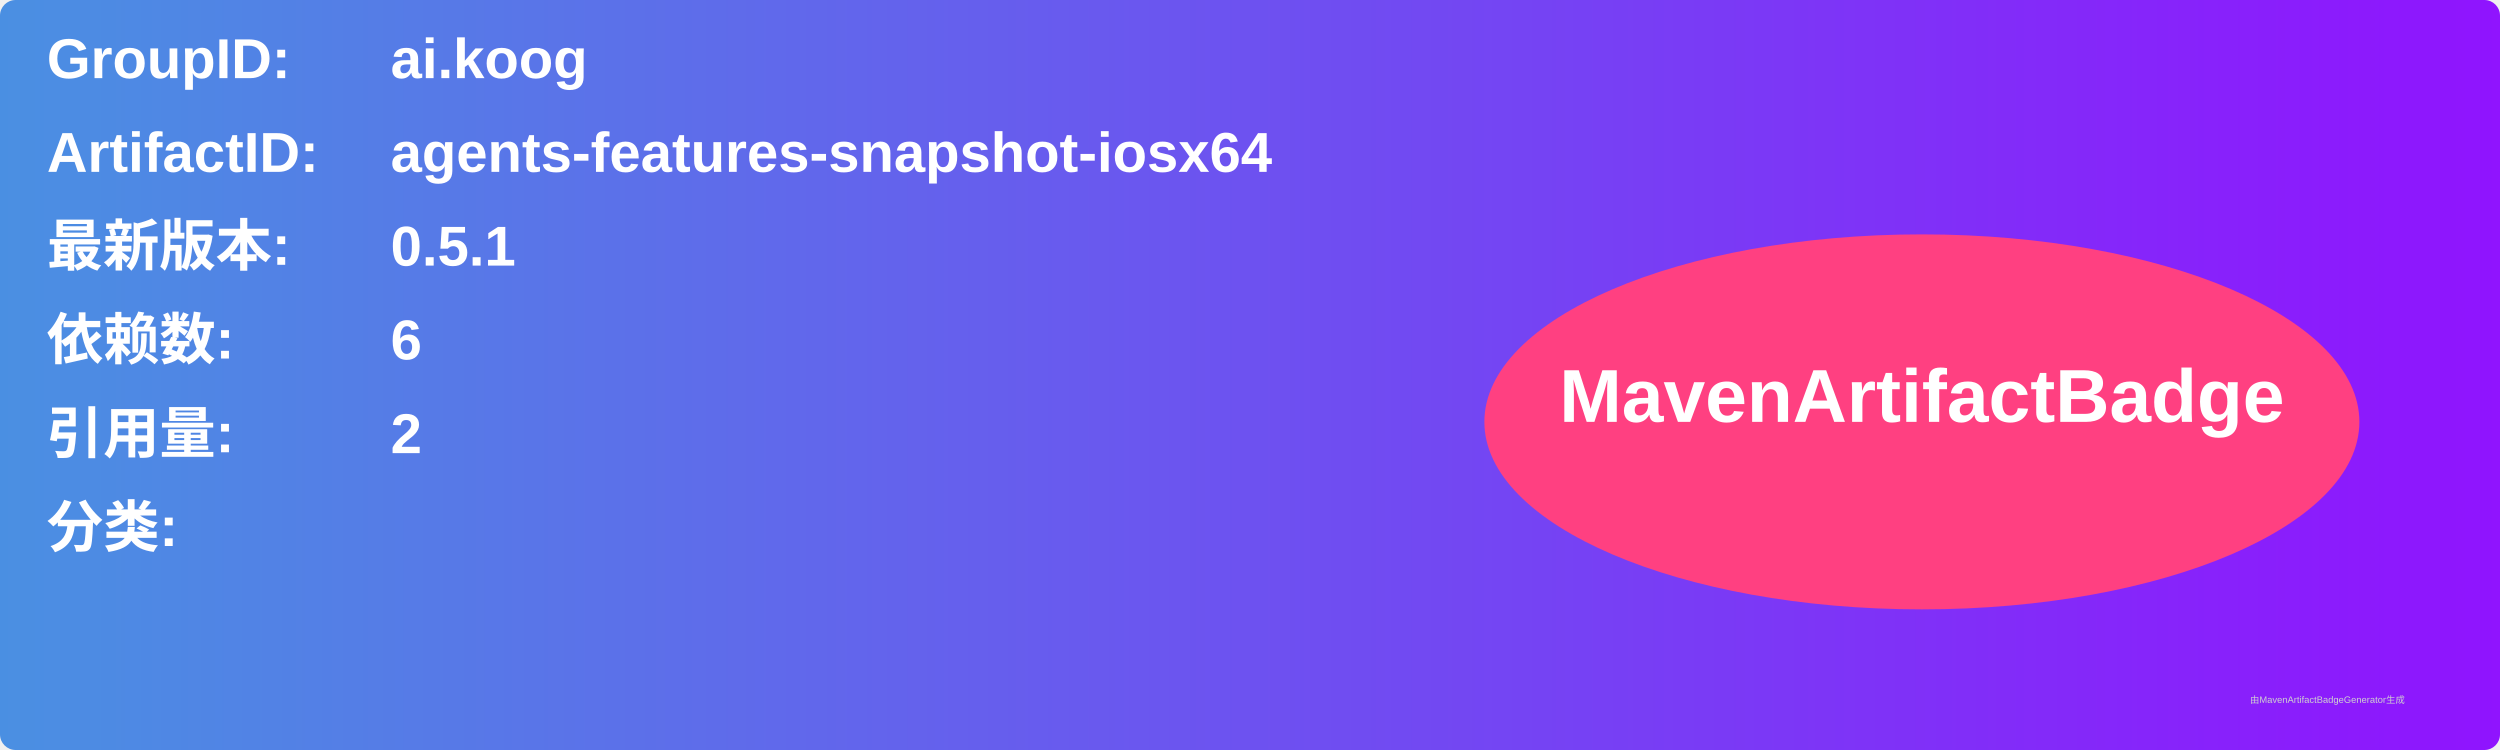
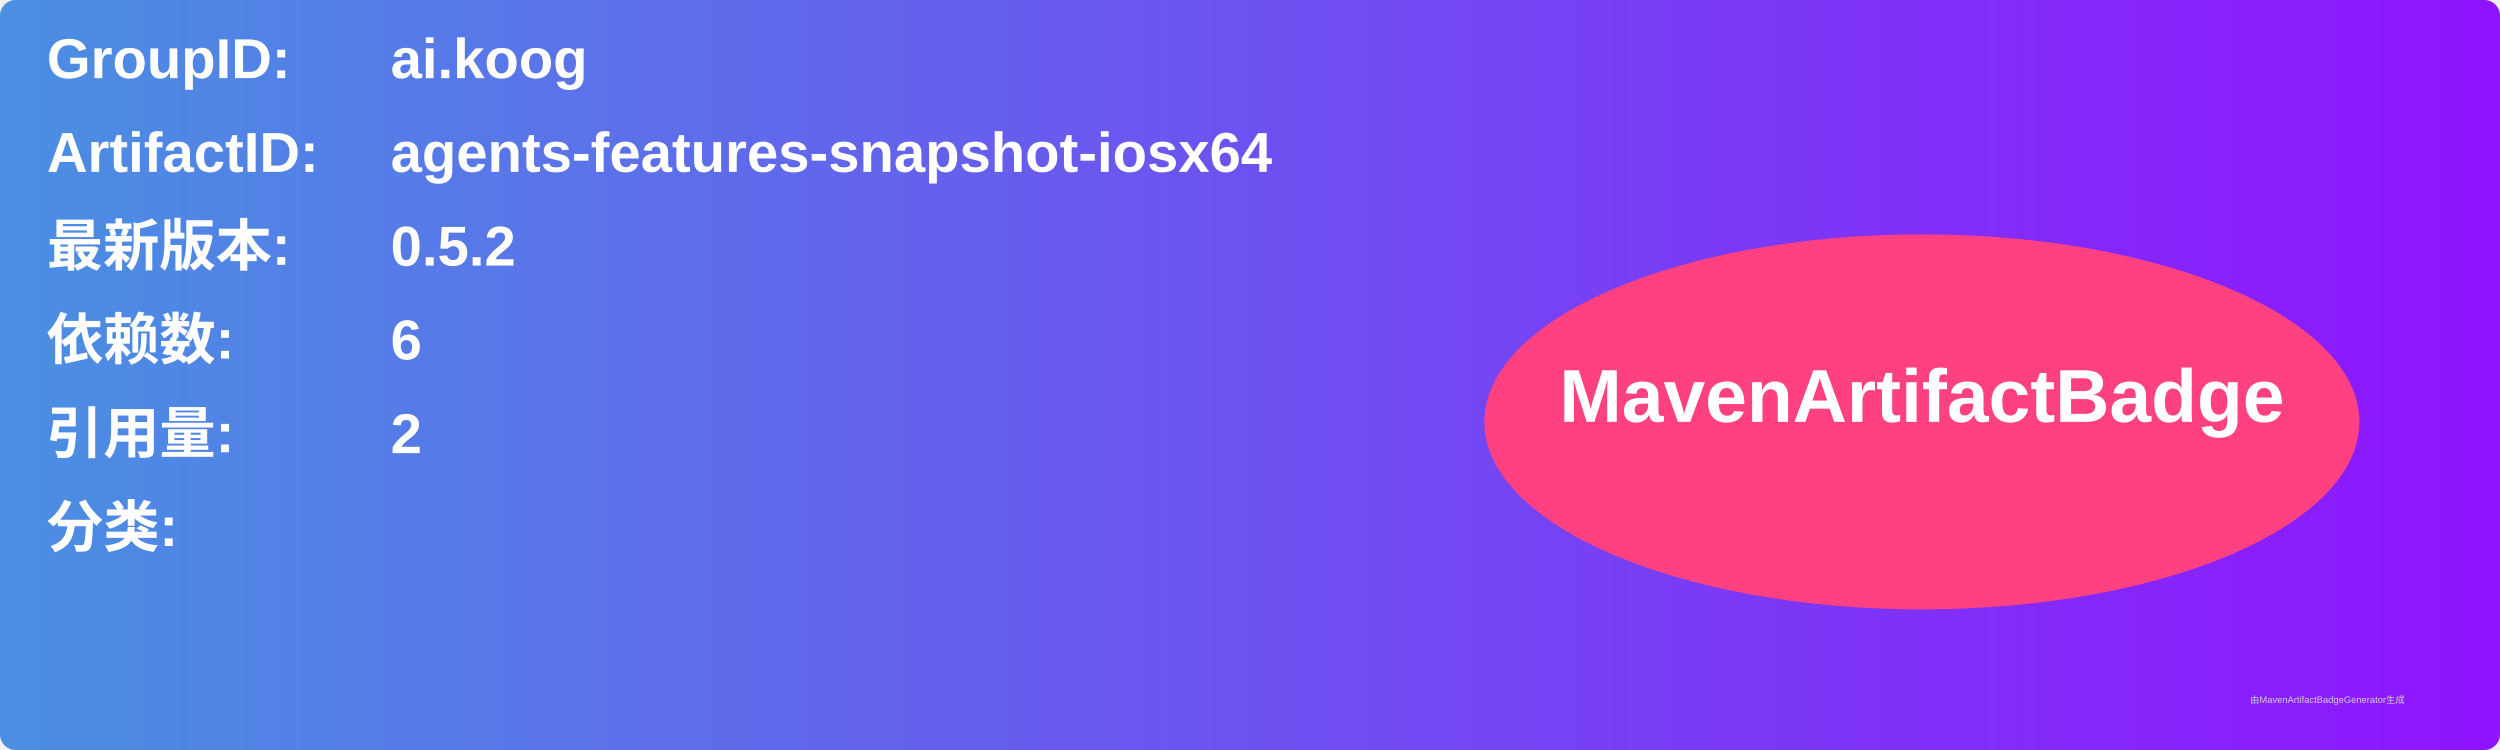
<svg xmlns="http://www.w3.org/2000/svg" width="800" height="240" viewBox="0 0 800 240">
  <linearGradient id="grad" x1="0%" y1="0%" x2="100%" y2="0%">
    <stop offset="0%" stop-color="#4a90e2" />
    <stop offset="100%" stop-color="#9013fe" />
  </linearGradient>
  <rect width="100%" height="100%" rx="5" ry="5" fill="url(#grad)" />
  <g transform="translate(15, 15)">
    <text x="0" y="10" font-family="Arial" font-size="18" fill="white" font-weight="bold" width="260">GroupID:</text>
    <text x="110" y="10" font-family="Arial" font-size="18" fill="white" font-weight="bold" width="460">ai.koog</text>
    <text x="0" y="40" font-family="Arial" font-size="18" fill="white" font-weight="bold" width="260">ArtifactID:</text>
    <text x="110" y="40" font-family="Arial" font-size="18" fill="white" font-weight="bold" width="460">agents-features-snapshot-iosx64</text>
    <text x="0" y="70" font-family="Arial" font-size="18" fill="white" font-weight="bold">最新版本:</text>
    <text x="110" y="70" font-family="Arial" font-size="18" fill="white" font-weight="bold">
-       <tspan font-weight="bold">0.5.1</tspan>
+       <tspan font-weight="bold">0.5.2</tspan>
    </text>
    <text x="0" y="100" font-family="Arial" font-size="18" fill="white" font-weight="bold">依赖数: </text>
    <text x="110" y="100" font-family="Arial" font-size="18" fill="white">
      <tspan font-weight="bold">6</tspan>
    </text>
    <text x="0" y="130" font-family="Arial" font-size="18" fill="white" font-weight="bold">引用量: </text>
    <text x="110" y="130" font-family="Arial" font-size="18" fill="white">
      <tspan font-weight="bold">2</tspan>
    </text>
    <text x="0" y="160" font-family="Arial" font-size="18" fill="white" font-weight="bold">分类:</text>
    <text x="10" y="190" font-family="Arial" font-size="10" fill="white">
      <tspan font-weight="bold" />
    </text>
    <ellipse cx="600" cy="120" rx="140" ry="60" fill="#ff4081" />
    <text x="600" y="120" text-anchor="middle" font-family="Arial" font-size="24" fill="white" font-weight="bold">MavenArtifactBadge</text>
  </g>
  <text x="720" y="225" font-family="Arial" font-size="3" fill="#d0d0d0">由MavenArtifactBadgeGenerator生成</text>
</svg>
